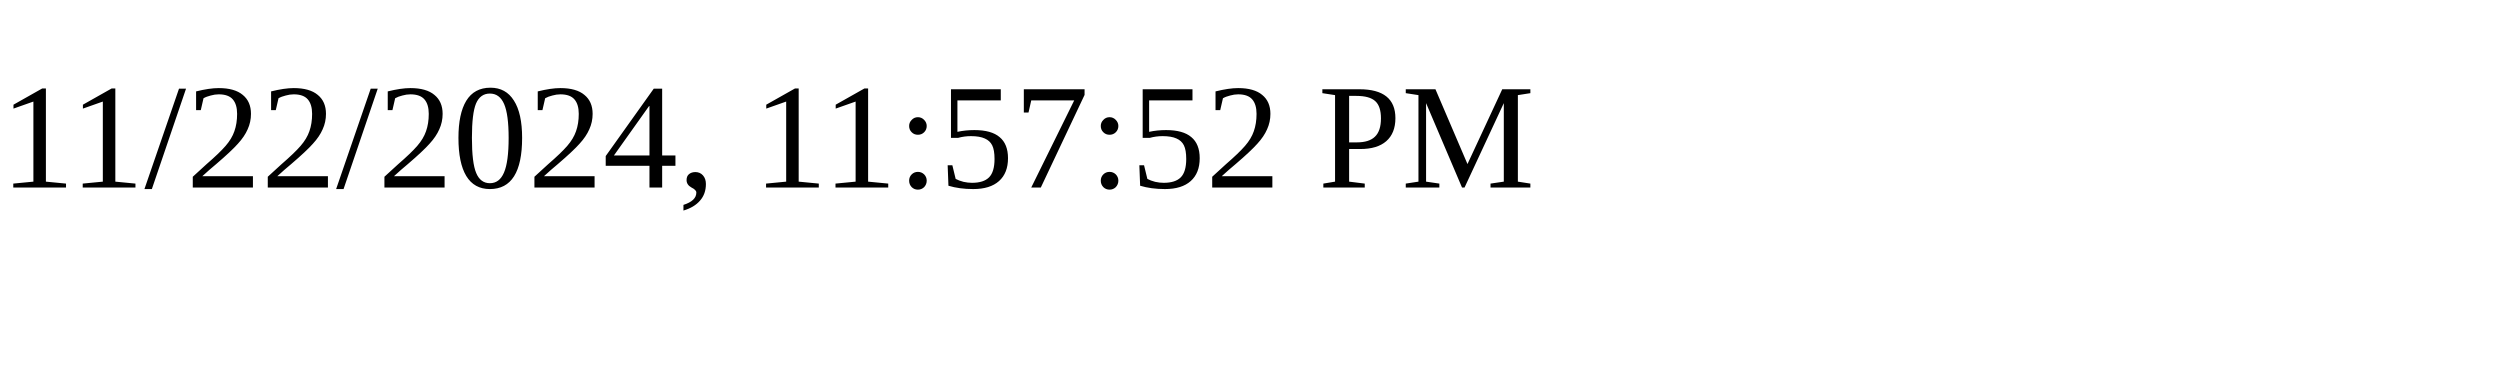
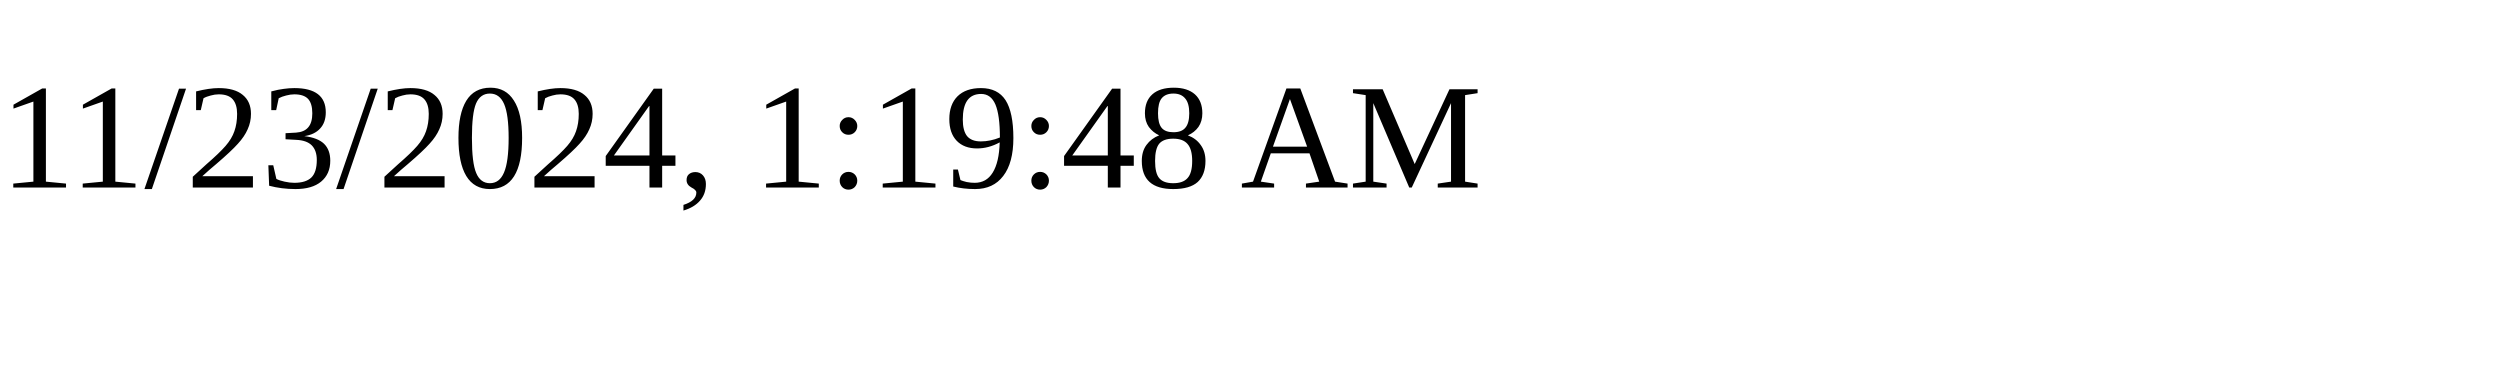
<svg xmlns="http://www.w3.org/2000/svg" height="30" width="200">
-   <text x="0" y="15">11/22/2024, 11:57:52 PM</text>
+   <text x="0" y="15">11/23/2024, 1:19:48 AM</text>
</svg>
